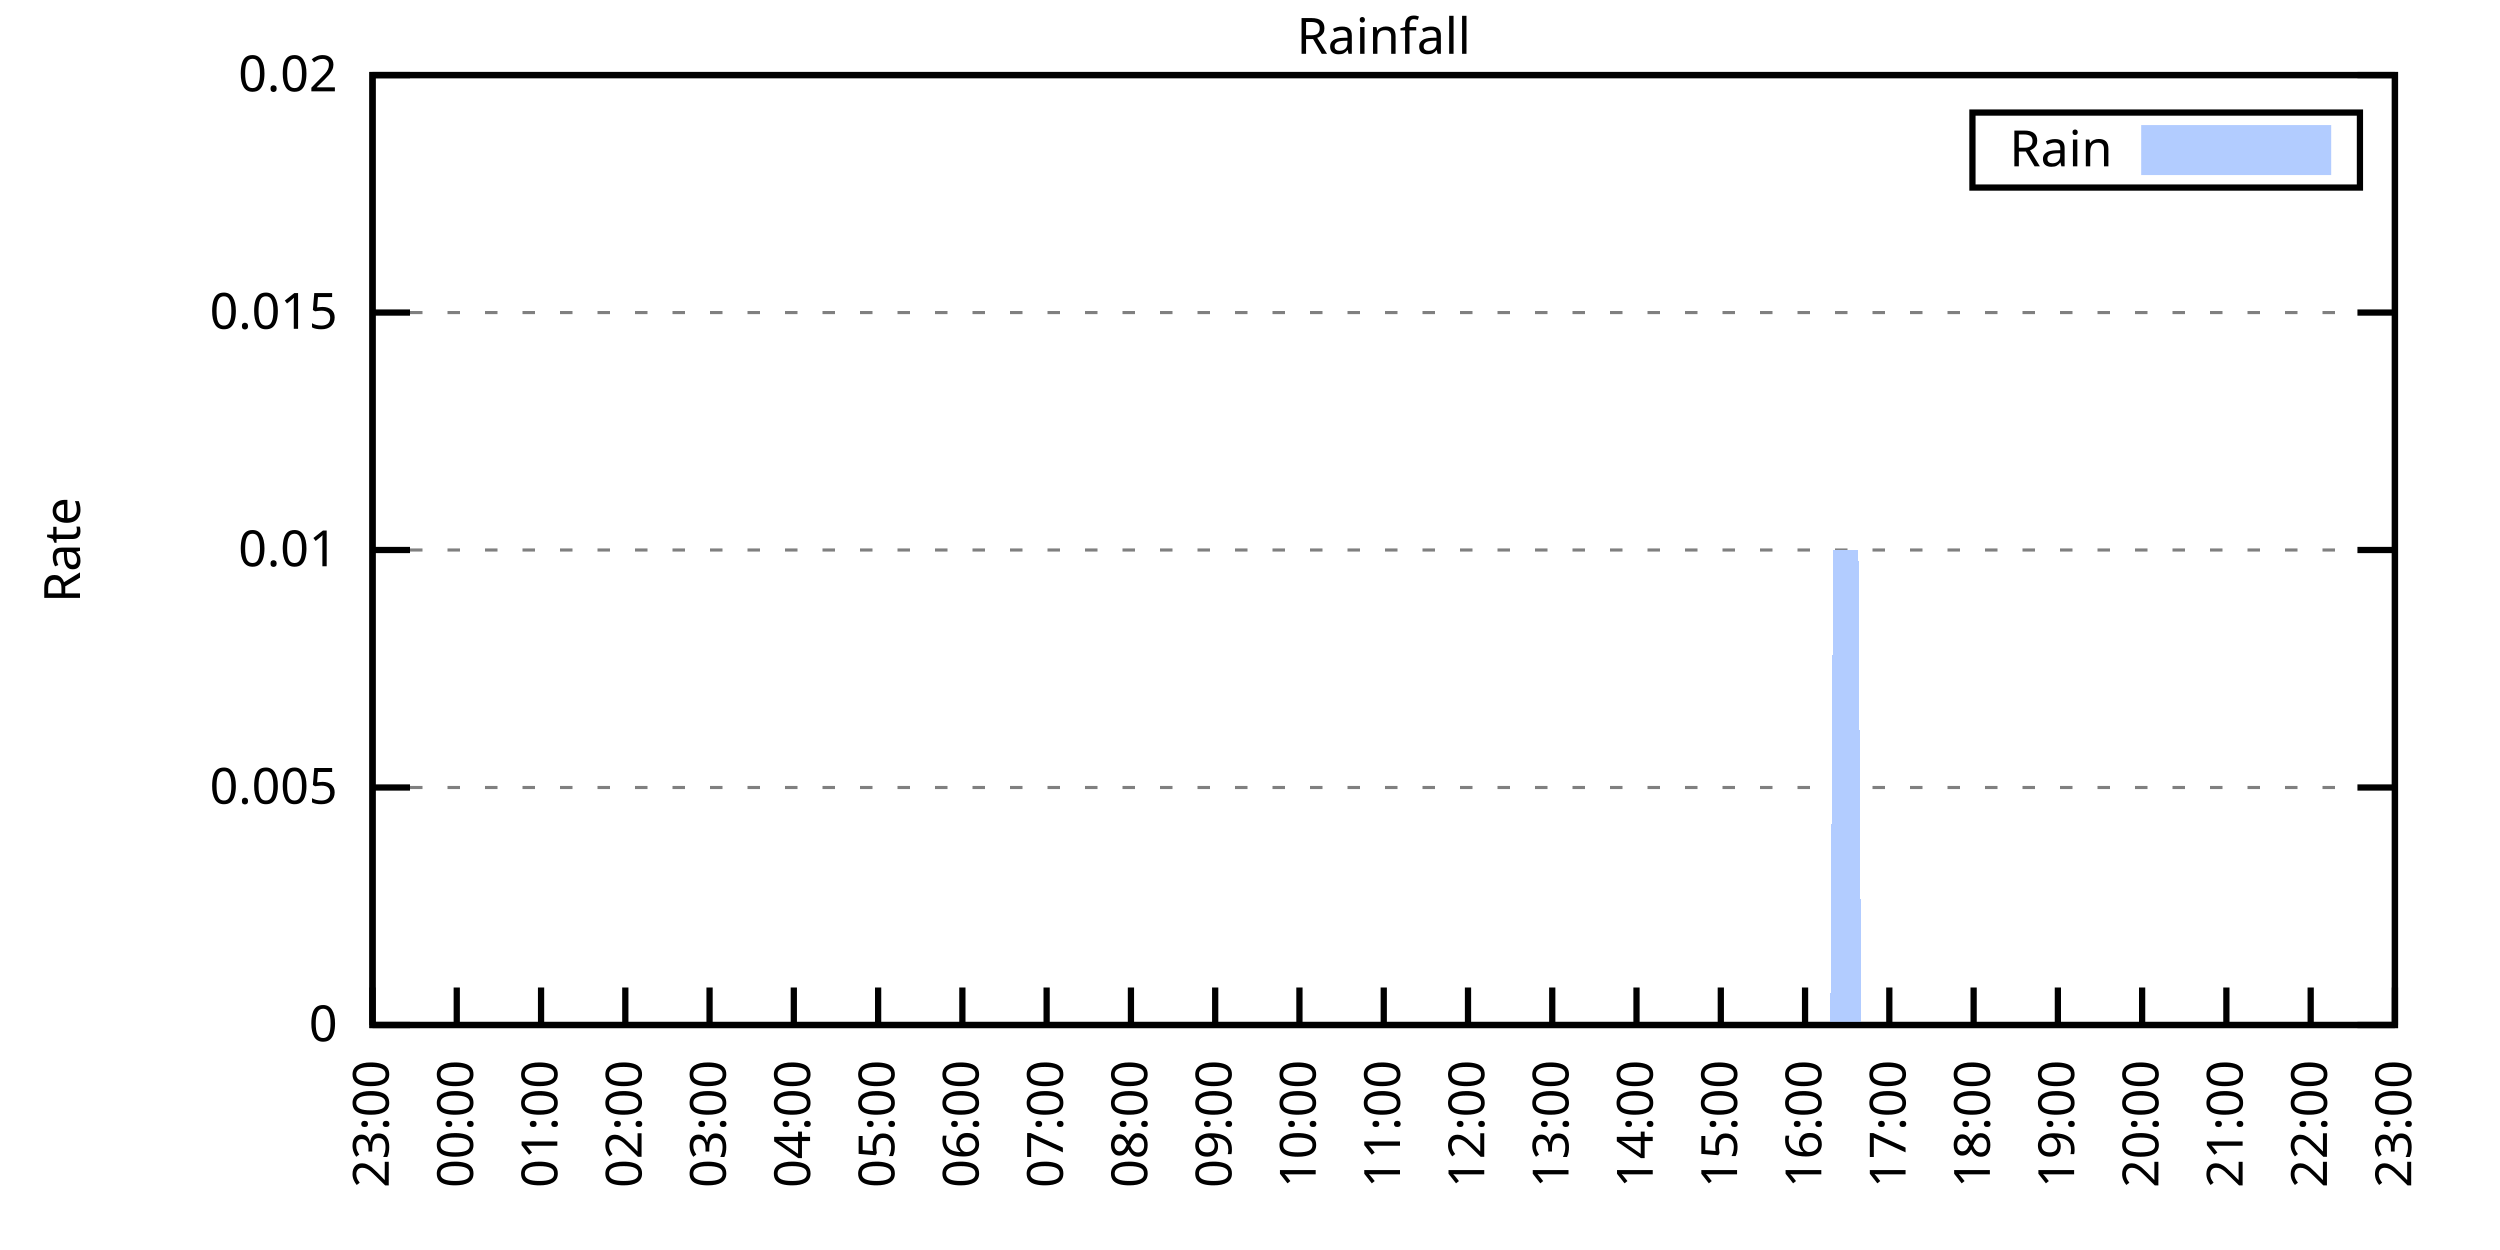
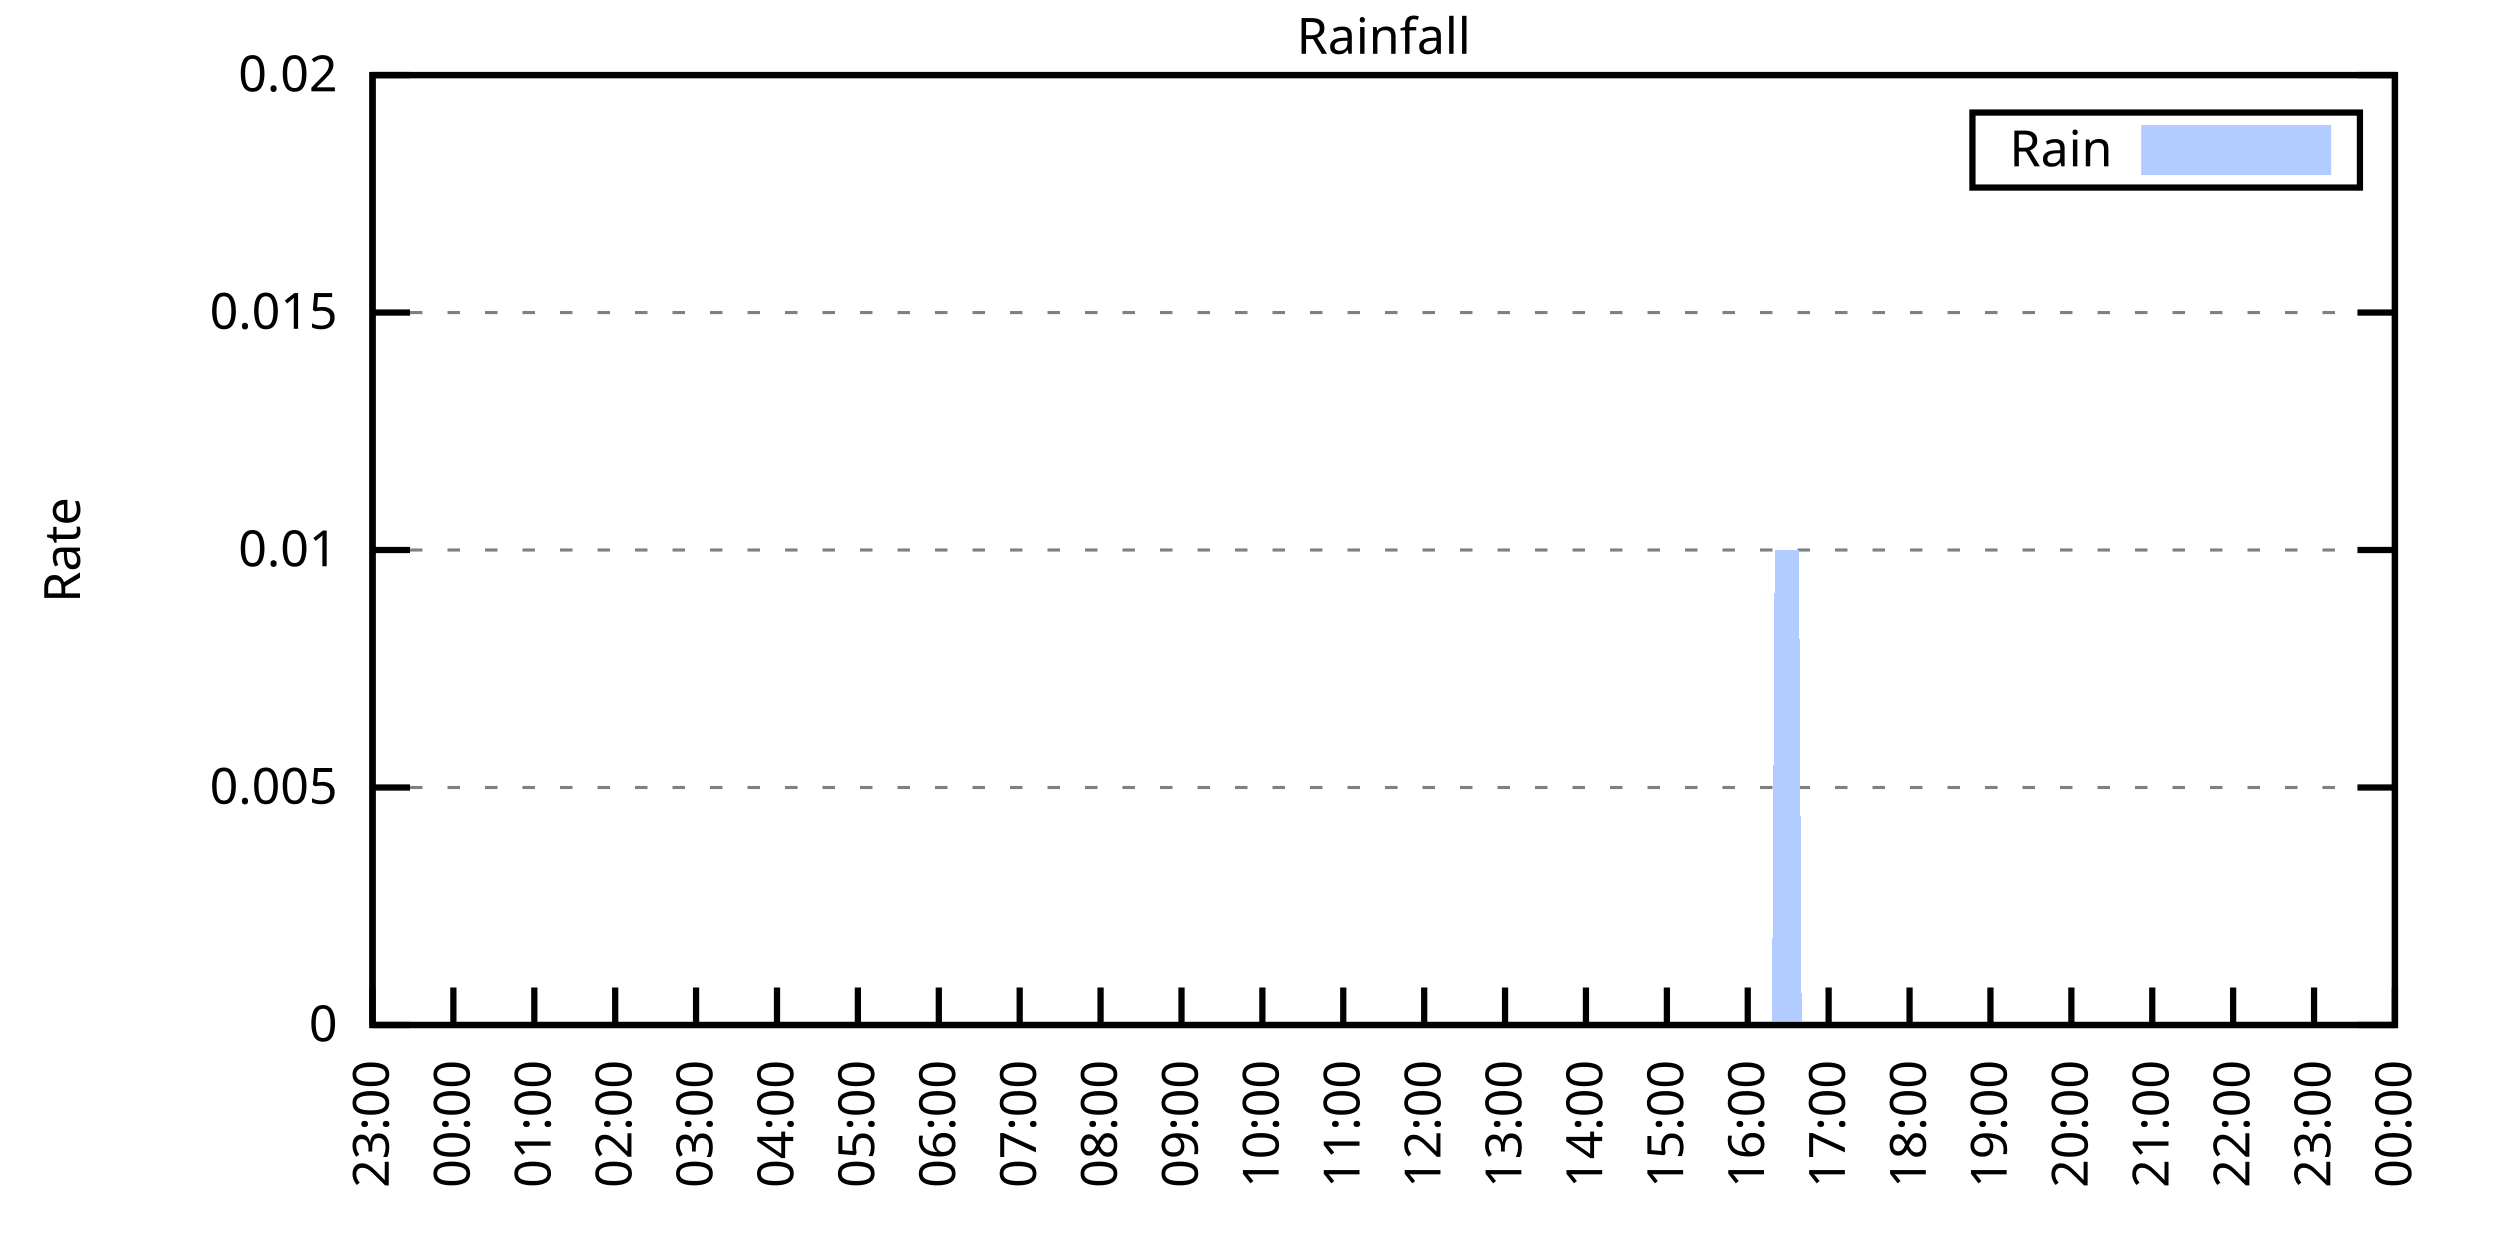
<svg xmlns="http://www.w3.org/2000/svg" xmlns:xlink="http://www.w3.org/1999/xlink" width="400" height="200" viewBox="0 0 400 200">
  <g id="gnuplot_canvas">
    <rect x="0" y="0" width="400" height="200" fill="none" />
    <defs>
      <circle id="gpDot" r="0.5" stroke-width="0.5" stroke="currentColor" />
      <path id="gpPt0" stroke-width="0.333" stroke="currentColor" d="M-1,0 h2 M0,-1 v2" />
      <path id="gpPt1" stroke-width="0.333" stroke="currentColor" d="M-1,-1 L1,1 M1,-1 L-1,1" />
      <path id="gpPt2" stroke-width="0.333" stroke="currentColor" d="M-1,0 L1,0 M0,-1 L0,1 M-1,-1 L1,1 M-1,1 L1,-1" />
      <rect id="gpPt3" stroke-width="0.333" stroke="currentColor" x="-1" y="-1" width="2" height="2" />
      <rect id="gpPt4" stroke-width="0.333" stroke="currentColor" fill="currentColor" x="-1" y="-1" width="2" height="2" />
      <circle id="gpPt5" stroke-width="0.333" stroke="currentColor" cx="0" cy="0" r="1" />
      <use xlink:href="#gpPt5" id="gpPt6" fill="currentColor" stroke="none" />
      <path id="gpPt7" stroke-width="0.333" stroke="currentColor" d="M0,-1.33 L-1.33,0.67 L1.33,0.67 z" />
      <use xlink:href="#gpPt7" id="gpPt8" fill="currentColor" stroke="none" />
      <use xlink:href="#gpPt7" id="gpPt9" stroke="currentColor" transform="rotate(180)" />
      <use xlink:href="#gpPt9" id="gpPt10" fill="currentColor" stroke="none" />
      <use xlink:href="#gpPt3" id="gpPt11" stroke="currentColor" transform="rotate(45)" />
      <use xlink:href="#gpPt11" id="gpPt12" fill="currentColor" stroke="none" />
      <path id="gpPt13" stroke-width="0.333" stroke="currentColor" d="M0,1.330 L1.265,0.411 L0.782,-1.067 L-0.782,-1.076 L-1.265,0.411 z" />
      <use xlink:href="#gpPt13" id="gpPt14" fill="currentColor" stroke="none" />
      <filter id="textbox" filterUnits="objectBoundingBox" x="0" y="0" height="1" width="1">
        <feFlood flood-color="white" flood-opacity="1" result="bgnd" />
        <feComposite in="SourceGraphic" in2="bgnd" operator="atop" />
      </filter>
      <filter id="greybox" filterUnits="objectBoundingBox" x="0" y="0" height="1" width="1">
        <feFlood flood-color="lightgrey" flood-opacity="1" result="grey" />
        <feComposite in="SourceGraphic" in2="grey" operator="atop" />
      </filter>
    </defs>
    <g fill="none" color="white" stroke="currentColor" stroke-width="1.00" stroke-linecap="butt" stroke-linejoin="miter">
</g>
    <g fill="none" color="black" stroke="currentColor" stroke-width="1.00" stroke-linecap="butt" stroke-linejoin="miter">
      <g stroke="none" shape-rendering="crispEdges">
        <polygon fill="rgb(255, 255, 255)" points="59.60,164.00 383.18,164.00 383.18,12.02 59.60,12.02 " />
      </g>
    </g>
    <g fill="none" color="black" stroke="currentColor" stroke-width="1.00" stroke-linecap="butt" stroke-linejoin="miter">
</g>
    <g fill="none" color="black" stroke="black" stroke-width="0.50" stroke-linecap="butt" stroke-linejoin="miter">
</g>
    <g fill="none" color="gray" stroke="currentColor" stroke-width="0.50" stroke-linecap="butt" stroke-linejoin="miter">
      <path stroke="gray" stroke-dasharray="2,4" class="gridline" d="M59.60,164.00 L383.19,164.00  " />
    </g>
    <g fill="none" color="gray" stroke="gray" stroke-width="1.00" stroke-linecap="butt" stroke-linejoin="miter">
</g>
    <g fill="none" color="black" stroke="currentColor" stroke-width="1.00" stroke-linecap="butt" stroke-linejoin="miter">
      <path stroke="black" d="M59.60,164.00 L65.60,164.00 M383.19,164.00 L377.19,164.00  " />
      <g transform="translate(54.00,166.60)" stroke="none" fill="black" font-family="Sans" font-size="8.00" text-anchor="end">
        <text>
          <tspan font-family="Sans"> 0</tspan>
        </text>
      </g>
    </g>
    <g fill="none" color="black" stroke="currentColor" stroke-width="1.00" stroke-linecap="butt" stroke-linejoin="miter">
</g>
    <g fill="none" color="black" stroke="black" stroke-width="0.50" stroke-linecap="butt" stroke-linejoin="miter">
</g>
    <g fill="none" color="gray" stroke="currentColor" stroke-width="0.50" stroke-linecap="butt" stroke-linejoin="miter">
      <path stroke="gray" stroke-dasharray="2,4" class="gridline" d="M59.60,126.00 L383.19,126.00  " />
    </g>
    <g fill="none" color="gray" stroke="gray" stroke-width="1.00" stroke-linecap="butt" stroke-linejoin="miter">
</g>
    <g fill="none" color="black" stroke="currentColor" stroke-width="1.00" stroke-linecap="butt" stroke-linejoin="miter">
      <path stroke="black" d="M59.60,126.00 L65.60,126.00 M383.19,126.00 L377.19,126.00  " />
      <g transform="translate(54.00,128.60)" stroke="none" fill="black" font-family="Sans" font-size="8.00" text-anchor="end">
        <text>
          <tspan font-family="Sans"> 0.005</tspan>
        </text>
      </g>
    </g>
    <g fill="none" color="black" stroke="currentColor" stroke-width="1.00" stroke-linecap="butt" stroke-linejoin="miter">
</g>
    <g fill="none" color="black" stroke="black" stroke-width="0.50" stroke-linecap="butt" stroke-linejoin="miter">
</g>
    <g fill="none" color="gray" stroke="currentColor" stroke-width="0.50" stroke-linecap="butt" stroke-linejoin="miter">
      <path stroke="gray" stroke-dasharray="2,4" class="gridline" d="M59.60,88.00 L383.19,88.00  " />
    </g>
    <g fill="none" color="gray" stroke="gray" stroke-width="1.00" stroke-linecap="butt" stroke-linejoin="miter">
</g>
    <g fill="none" color="black" stroke="currentColor" stroke-width="1.00" stroke-linecap="butt" stroke-linejoin="miter">
      <path stroke="black" d="M59.60,88.00 L65.60,88.00 M383.19,88.00 L377.19,88.00  " />
      <g transform="translate(54.00,90.60)" stroke="none" fill="black" font-family="Sans" font-size="8.00" text-anchor="end">
        <text>
          <tspan font-family="Sans"> 0.01</tspan>
        </text>
      </g>
    </g>
    <g fill="none" color="black" stroke="currentColor" stroke-width="1.00" stroke-linecap="butt" stroke-linejoin="miter">
</g>
    <g fill="none" color="black" stroke="black" stroke-width="0.50" stroke-linecap="butt" stroke-linejoin="miter">
</g>
    <g fill="none" color="gray" stroke="currentColor" stroke-width="0.50" stroke-linecap="butt" stroke-linejoin="miter">
      <path stroke="gray" stroke-dasharray="2,4" class="gridline" d="M59.60,50.01 L383.19,50.01  " />
    </g>
    <g fill="none" color="gray" stroke="gray" stroke-width="1.00" stroke-linecap="butt" stroke-linejoin="miter">
</g>
    <g fill="none" color="black" stroke="currentColor" stroke-width="1.00" stroke-linecap="butt" stroke-linejoin="miter">
      <path stroke="black" d="M59.60,50.01 L65.60,50.01 M383.19,50.01 L377.19,50.01  " />
      <g transform="translate(54.00,52.61)" stroke="none" fill="black" font-family="Sans" font-size="8.00" text-anchor="end">
        <text>
          <tspan font-family="Sans"> 0.015</tspan>
        </text>
      </g>
    </g>
    <g fill="none" color="black" stroke="currentColor" stroke-width="1.00" stroke-linecap="butt" stroke-linejoin="miter">
</g>
    <g fill="none" color="black" stroke="black" stroke-width="0.50" stroke-linecap="butt" stroke-linejoin="miter">
</g>
    <g fill="none" color="gray" stroke="currentColor" stroke-width="0.50" stroke-linecap="butt" stroke-linejoin="miter">
      <path stroke="gray" stroke-dasharray="2,4" class="gridline" d="M59.60,12.01 L383.19,12.01  " />
    </g>
    <g fill="none" color="gray" stroke="gray" stroke-width="1.00" stroke-linecap="butt" stroke-linejoin="miter">
</g>
    <g fill="none" color="black" stroke="currentColor" stroke-width="1.00" stroke-linecap="butt" stroke-linejoin="miter">
      <path stroke="black" d="M59.60,12.01 L65.60,12.01 M383.19,12.01 L377.19,12.01  " />
      <g transform="translate(54.00,14.61)" stroke="none" fill="black" font-family="Sans" font-size="8.00" text-anchor="end">
        <text>
          <tspan font-family="Sans"> 0.02</tspan>
        </text>
      </g>
    </g>
    <g fill="none" color="black" stroke="currentColor" stroke-width="1.00" stroke-linecap="butt" stroke-linejoin="miter">
      <path stroke="black" d="M59.60,164.00 L59.60,158.00  " />
      <g transform="translate(62.20,169.60) rotate(270.00)" stroke="none" fill="black" font-family="Sans" font-size="8.00" text-anchor="end">
        <text>
          <tspan font-family="Sans">23:00</tspan>
        </text>
      </g>
    </g>
    <g fill="none" color="black" stroke="currentColor" stroke-width="1.00" stroke-linecap="butt" stroke-linejoin="miter">
-       <path stroke="black" d="M73.08,164.00 L73.08,158.00  " />
-       <g transform="translate(75.68,169.60) rotate(270.00)" stroke="none" fill="black" font-family="Sans" font-size="8.00" text-anchor="end">
+       <path stroke="black" d="M72.54,164.00 L72.54,158.00  " />
+       <g transform="translate(75.14,169.60) rotate(270.00)" stroke="none" fill="black" font-family="Sans" font-size="8.00" text-anchor="end">
        <text>
          <tspan font-family="Sans">00:00</tspan>
        </text>
      </g>
    </g>
    <g fill="none" color="black" stroke="currentColor" stroke-width="1.00" stroke-linecap="butt" stroke-linejoin="miter">
-       <path stroke="black" d="M86.57,164.00 L86.57,158.00  " />
-       <g transform="translate(89.17,169.60) rotate(270.00)" stroke="none" fill="black" font-family="Sans" font-size="8.00" text-anchor="end">
+       <path stroke="black" d="M85.49,164.00 L85.49,158.00  " />
+       <g transform="translate(88.09,169.60) rotate(270.00)" stroke="none" fill="black" font-family="Sans" font-size="8.00" text-anchor="end">
        <text>
          <tspan font-family="Sans">01:00</tspan>
        </text>
      </g>
    </g>
    <g fill="none" color="black" stroke="currentColor" stroke-width="1.00" stroke-linecap="butt" stroke-linejoin="miter">
-       <path stroke="black" d="M100.05,164.00 L100.05,158.00  " />
-       <g transform="translate(102.65,169.60) rotate(270.00)" stroke="none" fill="black" font-family="Sans" font-size="8.00" text-anchor="end">
+       <path stroke="black" d="M98.43,164.00 L98.43,158.00  " />
+       <g transform="translate(101.03,169.60) rotate(270.00)" stroke="none" fill="black" font-family="Sans" font-size="8.00" text-anchor="end">
        <text>
          <tspan font-family="Sans">02:00</tspan>
        </text>
      </g>
    </g>
    <g fill="none" color="black" stroke="currentColor" stroke-width="1.00" stroke-linecap="butt" stroke-linejoin="miter">
-       <path stroke="black" d="M113.53,164.00 L113.53,158.00  " />
-       <g transform="translate(116.13,169.60) rotate(270.00)" stroke="none" fill="black" font-family="Sans" font-size="8.00" text-anchor="end">
+       <path stroke="black" d="M111.37,164.00 L111.37,158.00  " />
+       <g transform="translate(113.97,169.60) rotate(270.00)" stroke="none" fill="black" font-family="Sans" font-size="8.00" text-anchor="end">
        <text>
          <tspan font-family="Sans">03:00</tspan>
        </text>
      </g>
    </g>
    <g fill="none" color="black" stroke="currentColor" stroke-width="1.00" stroke-linecap="butt" stroke-linejoin="miter">
-       <path stroke="black" d="M127.01,164.00 L127.01,158.00  " />
-       <g transform="translate(129.61,169.60) rotate(270.00)" stroke="none" fill="black" font-family="Sans" font-size="8.00" text-anchor="end">
+       <path stroke="black" d="M124.32,164.00 L124.32,158.00  " />
+       <g transform="translate(126.92,169.60) rotate(270.00)" stroke="none" fill="black" font-family="Sans" font-size="8.00" text-anchor="end">
        <text>
          <tspan font-family="Sans">04:00</tspan>
        </text>
      </g>
    </g>
    <g fill="none" color="black" stroke="currentColor" stroke-width="1.00" stroke-linecap="butt" stroke-linejoin="miter">
-       <path stroke="black" d="M140.50,164.00 L140.50,158.00  " />
-       <g transform="translate(143.10,169.60) rotate(270.00)" stroke="none" fill="black" font-family="Sans" font-size="8.00" text-anchor="end">
+       <path stroke="black" d="M137.26,164.00 L137.26,158.00  " />
+       <g transform="translate(139.86,169.60) rotate(270.00)" stroke="none" fill="black" font-family="Sans" font-size="8.00" text-anchor="end">
        <text>
          <tspan font-family="Sans">05:00</tspan>
        </text>
      </g>
    </g>
    <g fill="none" color="black" stroke="currentColor" stroke-width="1.00" stroke-linecap="butt" stroke-linejoin="miter">
-       <path stroke="black" d="M153.98,164.00 L153.98,158.00  " />
-       <g transform="translate(156.58,169.60) rotate(270.00)" stroke="none" fill="black" font-family="Sans" font-size="8.00" text-anchor="end">
+       <path stroke="black" d="M150.21,164.00 L150.21,158.00  " />
+       <g transform="translate(152.81,169.60) rotate(270.00)" stroke="none" fill="black" font-family="Sans" font-size="8.00" text-anchor="end">
        <text>
          <tspan font-family="Sans">06:00</tspan>
        </text>
      </g>
    </g>
    <g fill="none" color="black" stroke="currentColor" stroke-width="1.00" stroke-linecap="butt" stroke-linejoin="miter">
-       <path stroke="black" d="M167.46,164.00 L167.46,158.00  " />
-       <g transform="translate(170.06,169.60) rotate(270.00)" stroke="none" fill="black" font-family="Sans" font-size="8.00" text-anchor="end">
+       <path stroke="black" d="M163.15,164.00 L163.15,158.00  " />
+       <g transform="translate(165.75,169.60) rotate(270.00)" stroke="none" fill="black" font-family="Sans" font-size="8.00" text-anchor="end">
        <text>
          <tspan font-family="Sans">07:00</tspan>
        </text>
      </g>
    </g>
    <g fill="none" color="black" stroke="currentColor" stroke-width="1.00" stroke-linecap="butt" stroke-linejoin="miter">
-       <path stroke="black" d="M180.95,164.00 L180.95,158.00  " />
-       <g transform="translate(183.55,169.60) rotate(270.00)" stroke="none" fill="black" font-family="Sans" font-size="8.00" text-anchor="end">
+       <path stroke="black" d="M176.09,164.00 L176.09,158.00  " />
+       <g transform="translate(178.69,169.60) rotate(270.00)" stroke="none" fill="black" font-family="Sans" font-size="8.00" text-anchor="end">
        <text>
          <tspan font-family="Sans">08:00</tspan>
        </text>
      </g>
    </g>
    <g fill="none" color="black" stroke="currentColor" stroke-width="1.00" stroke-linecap="butt" stroke-linejoin="miter">
-       <path stroke="black" d="M194.43,164.00 L194.43,158.00  " />
-       <g transform="translate(197.03,169.60) rotate(270.00)" stroke="none" fill="black" font-family="Sans" font-size="8.00" text-anchor="end">
+       <path stroke="black" d="M189.04,164.00 L189.04,158.00  " />
+       <g transform="translate(191.64,169.60) rotate(270.00)" stroke="none" fill="black" font-family="Sans" font-size="8.00" text-anchor="end">
        <text>
          <tspan font-family="Sans">09:00</tspan>
        </text>
      </g>
    </g>
    <g fill="none" color="black" stroke="currentColor" stroke-width="1.00" stroke-linecap="butt" stroke-linejoin="miter">
-       <path stroke="black" d="M207.91,164.00 L207.91,158.00  " />
-       <g transform="translate(210.51,169.60) rotate(270.00)" stroke="none" fill="black" font-family="Sans" font-size="8.00" text-anchor="end">
+       <path stroke="black" d="M201.98,164.00 L201.98,158.00  " />
+       <g transform="translate(204.58,169.60) rotate(270.00)" stroke="none" fill="black" font-family="Sans" font-size="8.00" text-anchor="end">
        <text>
          <tspan font-family="Sans">10:00</tspan>
        </text>
      </g>
    </g>
    <g fill="none" color="black" stroke="currentColor" stroke-width="1.00" stroke-linecap="butt" stroke-linejoin="miter">
-       <path stroke="black" d="M221.40,164.00 L221.40,158.00  " />
-       <g transform="translate(224.00,169.60) rotate(270.00)" stroke="none" fill="black" font-family="Sans" font-size="8.00" text-anchor="end">
+       <path stroke="black" d="M214.92,164.00 L214.92,158.00  " />
+       <g transform="translate(217.52,169.60) rotate(270.00)" stroke="none" fill="black" font-family="Sans" font-size="8.00" text-anchor="end">
        <text>
          <tspan font-family="Sans">11:00</tspan>
        </text>
      </g>
    </g>
    <g fill="none" color="black" stroke="currentColor" stroke-width="1.00" stroke-linecap="butt" stroke-linejoin="miter">
-       <path stroke="black" d="M234.88,164.00 L234.88,158.00  " />
-       <g transform="translate(237.48,169.60) rotate(270.00)" stroke="none" fill="black" font-family="Sans" font-size="8.00" text-anchor="end">
+       <path stroke="black" d="M227.87,164.00 L227.87,158.00  " />
+       <g transform="translate(230.47,169.60) rotate(270.00)" stroke="none" fill="black" font-family="Sans" font-size="8.00" text-anchor="end">
        <text>
          <tspan font-family="Sans">12:00</tspan>
        </text>
      </g>
    </g>
    <g fill="none" color="black" stroke="currentColor" stroke-width="1.00" stroke-linecap="butt" stroke-linejoin="miter">
-       <path stroke="black" d="M248.36,164.00 L248.36,158.00  " />
-       <g transform="translate(250.96,169.60) rotate(270.00)" stroke="none" fill="black" font-family="Sans" font-size="8.00" text-anchor="end">
+       <path stroke="black" d="M240.81,164.00 L240.81,158.00  " />
+       <g transform="translate(243.41,169.60) rotate(270.00)" stroke="none" fill="black" font-family="Sans" font-size="8.00" text-anchor="end">
        <text>
          <tspan font-family="Sans">13:00</tspan>
        </text>
      </g>
    </g>
    <g fill="none" color="black" stroke="currentColor" stroke-width="1.00" stroke-linecap="butt" stroke-linejoin="miter">
-       <path stroke="black" d="M261.84,164.00 L261.84,158.00  " />
-       <g transform="translate(264.44,169.60) rotate(270.00)" stroke="none" fill="black" font-family="Sans" font-size="8.00" text-anchor="end">
+       <path stroke="black" d="M253.75,164.00 L253.75,158.00  " />
+       <g transform="translate(256.35,169.60) rotate(270.00)" stroke="none" fill="black" font-family="Sans" font-size="8.00" text-anchor="end">
        <text>
          <tspan font-family="Sans">14:00</tspan>
        </text>
      </g>
    </g>
    <g fill="none" color="black" stroke="currentColor" stroke-width="1.00" stroke-linecap="butt" stroke-linejoin="miter">
-       <path stroke="black" d="M275.33,164.00 L275.33,158.00  " />
-       <g transform="translate(277.93,169.60) rotate(270.00)" stroke="none" fill="black" font-family="Sans" font-size="8.00" text-anchor="end">
+       <path stroke="black" d="M266.70,164.00 L266.70,158.00  " />
+       <g transform="translate(269.30,169.60) rotate(270.00)" stroke="none" fill="black" font-family="Sans" font-size="8.00" text-anchor="end">
        <text>
          <tspan font-family="Sans">15:00</tspan>
        </text>
      </g>
    </g>
    <g fill="none" color="black" stroke="currentColor" stroke-width="1.00" stroke-linecap="butt" stroke-linejoin="miter">
-       <path stroke="black" d="M288.81,164.00 L288.81,158.00  " />
-       <g transform="translate(291.41,169.60) rotate(270.00)" stroke="none" fill="black" font-family="Sans" font-size="8.00" text-anchor="end">
+       <path stroke="black" d="M279.64,164.00 L279.64,158.00  " />
+       <g transform="translate(282.24,169.60) rotate(270.00)" stroke="none" fill="black" font-family="Sans" font-size="8.00" text-anchor="end">
        <text>
          <tspan font-family="Sans">16:00</tspan>
        </text>
      </g>
    </g>
    <g fill="none" color="black" stroke="currentColor" stroke-width="1.00" stroke-linecap="butt" stroke-linejoin="miter">
-       <path stroke="black" d="M302.29,164.00 L302.29,158.00  " />
-       <g transform="translate(304.89,169.60) rotate(270.00)" stroke="none" fill="black" font-family="Sans" font-size="8.00" text-anchor="end">
+       <path stroke="black" d="M292.58,164.00 L292.58,158.00  " />
+       <g transform="translate(295.18,169.60) rotate(270.00)" stroke="none" fill="black" font-family="Sans" font-size="8.00" text-anchor="end">
        <text>
          <tspan font-family="Sans">17:00</tspan>
        </text>
      </g>
    </g>
    <g fill="none" color="black" stroke="currentColor" stroke-width="1.00" stroke-linecap="butt" stroke-linejoin="miter">
-       <path stroke="black" d="M315.78,164.00 L315.78,158.00  " />
-       <g transform="translate(318.38,169.60) rotate(270.00)" stroke="none" fill="black" font-family="Sans" font-size="8.00" text-anchor="end">
+       <path stroke="black" d="M305.53,164.00 L305.53,158.00  " />
+       <g transform="translate(308.13,169.60) rotate(270.00)" stroke="none" fill="black" font-family="Sans" font-size="8.00" text-anchor="end">
        <text>
          <tspan font-family="Sans">18:00</tspan>
        </text>
      </g>
    </g>
    <g fill="none" color="black" stroke="currentColor" stroke-width="1.00" stroke-linecap="butt" stroke-linejoin="miter">
-       <path stroke="black" d="M329.26,164.00 L329.26,158.00  " />
-       <g transform="translate(331.86,169.60) rotate(270.00)" stroke="none" fill="black" font-family="Sans" font-size="8.00" text-anchor="end">
+       <path stroke="black" d="M318.47,164.00 L318.47,158.00  " />
+       <g transform="translate(321.07,169.60) rotate(270.00)" stroke="none" fill="black" font-family="Sans" font-size="8.00" text-anchor="end">
        <text>
          <tspan font-family="Sans">19:00</tspan>
        </text>
      </g>
    </g>
    <g fill="none" color="black" stroke="currentColor" stroke-width="1.00" stroke-linecap="butt" stroke-linejoin="miter">
-       <path stroke="black" d="M342.74,164.00 L342.74,158.00  " />
-       <g transform="translate(345.34,169.60) rotate(270.00)" stroke="none" fill="black" font-family="Sans" font-size="8.00" text-anchor="end">
+       <path stroke="black" d="M331.42,164.00 L331.42,158.00  " />
+       <g transform="translate(334.02,169.60) rotate(270.00)" stroke="none" fill="black" font-family="Sans" font-size="8.00" text-anchor="end">
        <text>
          <tspan font-family="Sans">20:00</tspan>
        </text>
      </g>
    </g>
    <g fill="none" color="black" stroke="currentColor" stroke-width="1.00" stroke-linecap="butt" stroke-linejoin="miter">
-       <path stroke="black" d="M356.22,164.00 L356.22,158.00  " />
-       <g transform="translate(358.82,169.60) rotate(270.00)" stroke="none" fill="black" font-family="Sans" font-size="8.00" text-anchor="end">
+       <path stroke="black" d="M344.36,164.00 L344.36,158.00  " />
+       <g transform="translate(346.96,169.60) rotate(270.00)" stroke="none" fill="black" font-family="Sans" font-size="8.00" text-anchor="end">
        <text>
          <tspan font-family="Sans">21:00</tspan>
        </text>
      </g>
    </g>
    <g fill="none" color="black" stroke="currentColor" stroke-width="1.00" stroke-linecap="butt" stroke-linejoin="miter">
-       <path stroke="black" d="M369.71,164.00 L369.71,158.00  " />
-       <g transform="translate(372.31,169.60) rotate(270.00)" stroke="none" fill="black" font-family="Sans" font-size="8.00" text-anchor="end">
+       <path stroke="black" d="M357.30,164.00 L357.30,158.00  " />
+       <g transform="translate(359.90,169.60) rotate(270.00)" stroke="none" fill="black" font-family="Sans" font-size="8.00" text-anchor="end">
        <text>
          <tspan font-family="Sans">22:00</tspan>
+         </text>
+       </g>
+     </g>
+     <g fill="none" color="black" stroke="currentColor" stroke-width="1.00" stroke-linecap="butt" stroke-linejoin="miter">
+       <path stroke="black" d="M370.25,164.00 L370.25,158.00  " />
+       <g transform="translate(372.85,169.60) rotate(270.00)" stroke="none" fill="black" font-family="Sans" font-size="8.00" text-anchor="end">
+         <text>
+           <tspan font-family="Sans">23:00</tspan>
        </text>
      </g>
    </g>
    <g fill="none" color="black" stroke="currentColor" stroke-width="1.00" stroke-linecap="butt" stroke-linejoin="miter">
      <path stroke="black" d="M383.19,164.00 L383.19,158.00  " />
      <g transform="translate(385.79,169.60) rotate(270.00)" stroke="none" fill="black" font-family="Sans" font-size="8.00" text-anchor="end">
        <text>
-           <tspan font-family="Sans">23:00</tspan>
+           <tspan font-family="Sans">00:00</tspan>
        </text>
      </g>
    </g>
    <g fill="none" color="black" stroke="currentColor" stroke-width="1.00" stroke-linecap="butt" stroke-linejoin="miter">
</g>
    <g fill="none" color="black" stroke="currentColor" stroke-width="1.00" stroke-linecap="butt" stroke-linejoin="miter">
      <path stroke="black" d="M59.60,12.01 L59.60,164.00 L383.19,164.00 L383.19,12.01 L59.60,12.01 Z  " />
    </g>
    <g fill="none" color="black" stroke="currentColor" stroke-width="1.00" stroke-linecap="butt" stroke-linejoin="miter">
</g>
    <g fill="none" color="black" stroke="currentColor" stroke-width="1.00" stroke-linecap="butt" stroke-linejoin="miter">
      <path stroke="black" d="M315.59,30.01 L315.59,18.01 L377.59,18.01 L377.59,30.01 L315.59,30.01 Z  " />
    </g>
    <g id="Rainfall_plot_1">
      <g fill="none" color="white" stroke="black" stroke-width="2.00" stroke-linecap="butt" stroke-linejoin="miter">
</g>
      <g fill="none" color="black" stroke="currentColor" stroke-width="2.00" stroke-linecap="butt" stroke-linejoin="miter">
        <g transform="translate(337.99,26.61)" stroke="none" fill="black" font-family="Sans" font-size="8.00" text-anchor="end">
          <text>
            <tspan font-family="Sans">Rain</tspan>
          </text>
        </g>
      </g>
      <g fill="none" color="black" stroke="currentColor" stroke-width="2.00" stroke-linecap="butt" stroke-linejoin="miter">
        <g stroke="none" shape-rendering="crispEdges">
          <polygon fill="rgb(178, 204, 255)" points="343.59,27.01 371.99,27.01 371.99,21.01 343.59,21.01 " />
        </g>
        <path stroke="rgb(178, 204, 255)" d="M343.59,27.01 L371.99,27.01 L371.99,21.01 L343.59,21.01 L343.59,27.01 Z  " />
      </g>
      <g fill="none" color="black" stroke="currentColor" stroke-width="2.00" stroke-linecap="butt" stroke-linejoin="miter">
        <g stroke="none" shape-rendering="crispEdges">
-           <polygon fill="rgb(178, 204, 255)" points="60.05,164.00 60.50,164.00 60.95,164.00 61.40,164.00 61.85,164.00 62.30,164.00 62.75,164.00 63.20,164.00 63.64,164.00 64.09,164.00 64.54,164.00 64.99,164.00 65.44,164.00 65.89,164.00 66.34,164.00 66.79,164.00 67.24,164.00 67.69,164.00 68.14,164.00 68.59,164.00 69.04,164.00 69.49,164.00 69.94,164.00 70.39,164.00 70.84,164.00 71.29,164.00 71.73,164.00 72.18,164.00 72.63,164.00 73.08,164.00 73.53,164.00 73.98,164.00 74.43,164.00 74.88,164.00 75.33,164.00 75.78,164.00 76.23,164.00 76.68,164.00 77.13,164.00 77.58,164.00 78.03,164.00 78.48,164.00 78.93,164.00 79.37,164.00 79.82,164.00 80.27,164.00 80.72,164.00 81.17,164.00 81.62,164.00 82.07,164.00 82.52,164.00 82.97,164.00 83.42,164.00 83.87,164.00 84.32,164.00 84.77,164.00 85.22,164.00 85.67,164.00 86.12,164.00 86.57,164.00 87.02,164.00 87.46,164.00 87.91,164.00 88.36,164.00 88.81,164.00 89.26,164.00 89.71,164.00 90.16,164.00 90.61,164.00 91.06,164.00 91.51,164.00 91.96,164.00 92.41,164.00 92.86,164.00 93.31,164.00 93.76,164.00 94.21,164.00 94.66,164.00 95.11,164.00 95.55,164.00 96.00,164.00 96.45,164.00 96.90,164.00 97.35,164.00 97.80,164.00 98.25,164.00 98.70,164.00 99.15,164.00 99.60,164.00 100.05,164.00 100.50,164.00 100.95,164.00 101.40,164.00 101.85,164.00 102.30,164.00 102.75,164.00 103.19,164.00 103.64,164.00 104.09,164.00 104.54,164.00 104.99,164.00 105.44,164.00 105.89,164.00 106.34,164.00 106.79,164.00 107.24,164.00 107.69,164.00 108.14,164.00 108.59,164.00 109.04,164.00 109.49,164.00 109.94,164.00 110.39,164.00 110.84,164.00 111.28,164.00 111.73,164.00 112.18,164.00 112.63,164.00 113.08,164.00 113.53,164.00 113.98,164.00 114.43,164.00 114.88,164.00 115.33,164.00 115.78,164.00 116.23,164.00 116.68,164.00 117.13,164.00 117.58,164.00 118.03,164.00 118.48,164.00 118.92,164.00 119.37,164.00 119.82,164.00 120.27,164.00 120.72,164.00 121.17,164.00 121.62,164.00 122.07,164.00 122.52,164.00 122.97,164.00 123.42,164.00 123.87,164.00 124.32,164.00 124.77,164.00 125.22,164.00 125.67,164.00 126.12,164.00 126.57,164.00 127.01,164.00 127.46,164.00 127.91,164.00 128.36,164.00 128.81,164.00 129.26,164.00 129.71,164.00 130.16,164.00 130.61,164.00 131.06,164.00 131.51,164.00 131.96,164.00 132.41,164.00 132.86,164.00 133.31,164.00 133.76,164.00 134.21,164.00 134.65,164.00 135.10,164.00 135.55,164.00 136.00,164.00 136.45,164.00 136.90,164.00 137.35,164.00 137.80,164.00 138.25,164.00 138.70,164.00 139.15,164.00 139.60,164.00 140.05,164.00 140.50,164.00 140.95,164.00 141.40,164.00 141.85,164.00 142.30,164.00 142.74,164.00 143.19,164.00 143.64,164.00 144.09,164.00 144.54,164.00 144.99,164.00 145.44,164.00 145.89,164.00 146.34,164.00 146.79,164.00 147.24,164.00 147.69,164.00 148.14,164.00 148.59,164.00 149.04,164.00 149.49,164.00 149.94,164.00 150.38,164.00 150.83,164.00 151.28,164.00 151.73,164.00 152.18,164.00 152.63,164.00 153.08,164.00 153.53,164.00 153.98,164.00 154.43,164.00 154.88,164.00 155.33,164.00 155.78,164.00 156.23,164.00 156.68,164.00 157.13,164.00 157.58,164.00 158.03,164.00 158.47,164.00 158.92,164.00 159.37,164.00 159.82,164.00 160.27,164.00 160.72,164.00 161.17,164.00 161.62,164.00 162.07,164.00 162.52,164.00 162.97,164.00 163.42,164.00 163.87,164.00 164.32,164.00 164.77,164.00 165.22,164.00 165.67,164.00 166.12,164.00 166.56,164.00 167.01,164.00 167.46,164.00 167.91,164.00 168.36,164.00 168.81,164.00 169.26,164.00 169.71,164.00 170.16,164.00 170.61,164.00 171.06,164.00 171.51,164.00 171.96,164.00 172.41,164.00 172.86,164.00 173.31,164.00 173.76,164.00 174.20,164.00 174.65,164.00 175.10,164.00 175.55,164.00 176.00,164.00 176.45,164.00 176.90,164.00 177.35,164.00 177.80,164.00 178.25,164.00 178.70,164.00 179.15,164.00 179.60,164.00 180.05,164.00 180.50,164.00 180.95,164.00 181.40,164.00 181.85,164.00 182.29,164.00 182.74,164.00 183.19,164.00 183.64,164.00 184.09,164.00 184.54,164.00 184.99,164.00 185.44,164.00 185.89,164.00 186.34,164.00 186.79,164.00 187.24,164.00 187.69,164.00 188.14,164.00 188.59,164.00 189.04,164.00 189.49,164.00 189.93,164.00 190.38,164.00 190.83,164.00 191.28,164.00 191.73,164.00 192.18,164.00 192.63,164.00 193.08,164.00 193.53,164.00 193.98,164.00 194.43,164.00 194.88,164.00 195.33,164.00 195.78,164.00 196.23,164.00 196.68,164.00 197.13,164.00 197.58,164.00 198.02,164.00 198.47,164.00 198.92,164.00 199.37,164.00 199.82,164.00 200.27,164.00 200.72,164.00 201.17,164.00 201.62,164.00 202.07,164.00 202.52,164.00 202.97,164.00 203.42,164.00 203.87,164.00 204.32,164.00 204.77,164.00 205.22,164.00 205.66,164.00 206.11,164.00 206.56,164.00 207.01,164.00 207.46,164.00 207.91,164.00 208.36,164.00 208.81,164.00 209.26,164.00 209.71,164.00 210.16,164.00 210.61,164.00 211.06,164.00 211.51,164.00 211.96,164.00 212.41,164.00 212.86,164.00 213.31,164.00 213.75,164.00 214.20,164.00 214.65,164.00 215.10,164.00 215.55,164.00 216.00,164.00 216.45,164.00 216.90,164.00 217.35,164.00 217.80,164.00 218.25,164.00 218.70,164.00 219.15,164.00 219.60,164.00 220.05,164.00 220.50,164.00 220.95,164.00 221.40,164.00 221.84,164.00 222.29,164.00 222.74,164.00 223.19,164.00 223.64,164.00 224.09,164.00 224.54,164.00 224.99,164.00 225.44,164.00 225.89,164.00 226.34,164.00 226.79,164.00 227.24,164.00 227.69,164.00 228.14,164.00 228.59,164.00 229.04,164.00 229.48,164.00 229.93,164.00 230.38,164.00 230.83,164.00 231.28,164.00 231.73,164.00 232.18,164.00 232.63,164.00 233.08,164.00 233.53,164.00 233.98,164.00 234.43,164.00 234.88,164.00 235.33,164.00 235.78,164.00 236.23,164.00 236.68,164.00 237.13,164.00 237.57,164.00 238.02,164.00 238.47,164.00 238.92,164.00 239.37,164.00 239.82,164.00 240.27,164.00 240.72,164.00 241.17,164.00 241.62,164.00 242.07,164.00 242.52,164.00 242.97,164.00 243.42,164.00 243.87,164.00 244.32,164.00 244.77,164.00 245.21,164.00 245.66,164.00 246.11,164.00 246.56,164.00 247.01,164.00 247.46,164.00 247.91,164.00 248.36,164.00 248.81,164.00 249.26,164.00 249.71,164.00 250.16,164.00 250.61,164.00 251.06,164.00 251.51,164.00 251.96,164.00 252.41,164.00 252.86,164.00 253.30,164.00 253.75,164.00 254.20,164.00 254.65,164.00 255.10,164.00 255.55,164.00 256.00,164.00 256.45,164.00 256.90,164.00 257.35,164.00 257.80,164.00 258.25,164.00 258.70,164.00 259.15,164.00 259.60,164.00 260.05,164.00 260.50,164.00 260.94,164.00 261.39,164.00 261.84,164.00 262.29,164.00 262.74,164.00 263.19,164.00 263.64,164.00 264.09,164.00 264.54,164.00 264.99,164.00 265.44,164.00 265.89,164.00 266.34,164.00 266.79,164.00 267.24,164.00 267.69,164.00 268.14,164.00 268.59,164.00 269.03,164.00 269.48,164.00 269.93,164.00 270.38,164.00 270.83,164.00 271.28,164.00 271.73,164.00 272.18,164.00 272.63,164.00 273.08,164.00 273.53,164.00 273.98,164.00 274.43,164.00 274.88,164.00 275.33,164.00 275.78,164.00 276.23,164.00 276.67,164.00 277.12,164.00 277.57,164.00 278.02,164.00 278.47,164.00 278.92,164.00 279.37,164.00 279.82,164.00 280.27,164.00 280.72,164.00 281.17,164.00 281.62,164.00 282.07,164.00 282.52,164.00 282.97,164.00 283.42,164.00 283.87,164.00 284.32,164.00 284.76,164.00 285.21,164.00 285.66,164.00 286.11,164.00 286.56,164.00 287.01,164.00 287.46,164.00 287.91,164.00 288.36,164.00 288.81,164.00 289.26,164.00 289.71,164.00 290.16,164.00 290.61,164.00 291.06,164.00 291.51,164.00 291.96,164.00 292.41,164.00 292.85,164.00 293.30,88.00 293.75,88.00 294.20,88.00 294.65,88.00 295.10,88.00 295.55,88.00 296.00,88.00 296.45,88.00 296.90,88.00 297.35,88.00 297.80,164.00 298.25,164.00 298.70,164.00 299.15,164.00 299.60,164.00 300.05,164.00 300.49,164.00 300.94,164.00 301.39,164.00 301.84,164.00 302.29,164.00 302.74,164.00 303.19,164.00 303.64,164.00 304.09,164.00 304.54,164.00 304.99,164.00 305.44,164.00 305.89,164.00 306.34,164.00 306.79,164.00 307.24,164.00 307.69,164.00 308.14,164.00 308.58,164.00 309.03,164.00 309.48,164.00 309.93,164.00 310.38,164.00 310.83,164.00 311.28,164.00 311.73,164.00 312.18,164.00 312.63,164.00 313.08,164.00 313.53,164.00 313.98,164.00 314.43,164.00 314.88,164.00 315.33,164.00 315.78,164.00 316.22,164.00 316.67,164.00 317.12,164.00 317.57,164.00 318.02,164.00 318.47,164.00 318.92,164.00 319.37,164.00 319.82,164.00 320.27,164.00 320.72,164.00 321.17,164.00 321.62,164.00 322.07,164.00 322.52,164.00 322.97,164.00 323.42,164.00 323.87,164.00 324.31,164.00 324.76,164.00 325.21,164.00 325.66,164.00 326.11,164.00 326.56,164.00 327.01,164.00 327.46,164.00 327.91,164.00 328.36,164.00 328.81,164.00 329.26,164.00 329.71,164.00 330.16,164.00 330.61,164.00 331.06,164.00 331.51,164.00 331.95,164.00 332.40,164.00 332.85,164.00 333.30,164.00 333.75,164.00 334.20,164.00 334.65,164.00 335.10,164.00 335.55,164.00 336.00,164.00 336.45,164.00 336.90,164.00 337.35,164.00 337.80,164.00 338.25,164.00 338.70,164.00 339.15,164.00 339.60,164.00 340.04,164.00 340.49,164.00 340.94,164.00 341.39,164.00 341.84,164.00 342.29,164.00 342.74,164.00 343.19,164.00 343.64,164.00 344.09,164.00 344.54,164.00 344.99,164.00 345.44,164.00 345.89,164.00 346.34,164.00 346.79,164.00 347.24,164.00 347.68,164.00 348.13,164.00 348.36,164.00 348.58,164.00 349.03,164.00 349.48,164.00 349.93,164.00 350.38,164.00 350.83,164.00 351.28,164.00 351.73,164.00 352.18,164.00 352.63,164.00 353.08,164.00 353.53,164.00 353.98,164.00 354.43,164.00 354.88,164.00 355.33,164.00 355.77,164.00 356.22,164.00 356.67,164.00 357.12,164.00 357.57,164.00 358.02,164.00 358.47,164.00 358.92,164.00 359.37,164.00 359.82,164.00 360.27,164.00 360.72,164.00 361.17,164.00 361.62,164.00 362.07,164.00 362.52,164.00 362.97,164.00 363.42,164.00 363.86,164.00 364.31,164.00 364.76,164.00 365.21,164.00 365.66,164.00 366.11,164.00 366.56,164.00 367.01,164.00 367.46,164.00 367.91,164.00 368.36,164.00 368.81,164.00 369.26,164.00 369.71,164.00 370.16,164.00 370.61,164.00 371.06,164.00 371.50,164.00 371.95,164.00 372.40,164.00 372.85,164.00 373.30,164.00 373.75,164.00 374.20,164.00 374.65,164.00 375.10,164.00 375.55,164.00 376.00,164.00 376.45,164.00 376.90,164.00 377.35,164.00 377.80,164.00 378.25,164.00 378.70,164.00 379.15,164.00 379.59,164.00 380.04,164.00 380.49,164.00 380.94,164.00 381.39,164.00 381.84,164.00 382.29,164.00 382.74,164.00 383.19,164.00 383.19,164.00 60.05,164.00 " />
+           <polygon fill="rgb(178, 204, 255)" points="63.05,164.00 63.48,164.00 63.91,164.00 64.35,164.00 64.78,164.00 65.21,164.00 65.64,164.00 66.07,164.00 66.50,164.00 66.93,164.00 67.37,164.00 67.80,164.00 68.23,164.00 68.66,164.00 69.09,164.00 69.52,164.00 69.95,164.00 70.39,164.00 70.82,164.00 71.25,164.00 71.68,164.00 72.11,164.00 72.54,164.00 72.98,164.00 73.41,164.00 73.84,164.00 74.27,164.00 74.70,164.00 75.13,164.00 75.56,164.00 76.00,164.00 76.43,164.00 76.86,164.00 77.29,164.00 77.72,164.00 78.15,164.00 78.58,164.00 79.02,164.00 79.45,164.00 79.88,164.00 80.31,164.00 80.74,164.00 81.17,164.00 81.60,164.00 82.04,164.00 82.47,164.00 82.90,164.00 83.33,164.00 83.76,164.00 84.19,164.00 84.62,164.00 85.06,164.00 85.49,164.00 85.92,164.00 86.35,164.00 86.78,164.00 87.21,164.00 87.64,164.00 88.08,164.00 88.51,164.00 88.94,164.00 89.37,164.00 89.80,164.00 90.23,164.00 90.66,164.00 91.10,164.00 91.53,164.00 91.96,164.00 92.39,164.00 92.82,164.00 93.25,164.00 93.68,164.00 94.12,164.00 94.55,164.00 94.98,164.00 95.41,164.00 95.84,164.00 96.27,164.00 96.70,164.00 97.14,164.00 97.57,164.00 98.00,164.00 98.43,164.00 98.86,164.00 99.29,164.00 99.73,164.00 100.16,164.00 100.59,164.00 101.02,164.00 101.45,164.00 101.88,164.00 102.31,164.00 102.75,164.00 103.18,164.00 103.61,164.00 104.04,164.00 104.47,164.00 104.90,164.00 105.33,164.00 105.77,164.00 106.20,164.00 106.63,164.00 107.06,164.00 107.49,164.00 107.92,164.00 108.35,164.00 108.79,164.00 109.22,164.00 109.65,164.00 110.08,164.00 110.51,164.00 110.94,164.00 111.37,164.00 111.81,164.00 112.24,164.00 112.67,164.00 113.10,164.00 113.53,164.00 113.96,164.00 114.39,164.00 114.83,164.00 115.26,164.00 115.69,164.00 116.12,164.00 116.55,164.00 116.98,164.00 117.41,164.00 117.85,164.00 118.28,164.00 118.71,164.00 119.14,164.00 119.57,164.00 120.00,164.00 120.43,164.00 120.87,164.00 121.30,164.00 121.73,164.00 122.16,164.00 122.59,164.00 123.02,164.00 123.46,164.00 123.89,164.00 124.32,164.00 124.75,164.00 125.18,164.00 125.61,164.00 126.04,164.00 126.48,164.00 126.91,164.00 127.34,164.00 127.77,164.00 128.20,164.00 128.63,164.00 129.06,164.00 129.50,164.00 129.93,164.00 130.36,164.00 130.79,164.00 131.22,164.00 131.65,164.00 132.08,164.00 132.52,164.00 132.95,164.00 133.38,164.00 133.81,164.00 134.24,164.00 134.67,164.00 135.10,164.00 135.54,164.00 135.97,164.00 136.40,164.00 136.83,164.00 137.26,164.00 137.69,164.00 138.12,164.00 138.56,164.00 138.99,164.00 139.42,164.00 139.85,164.00 140.28,164.00 140.71,164.00 141.14,164.00 141.58,164.00 142.01,164.00 142.44,164.00 142.87,164.00 143.30,164.00 143.73,164.00 144.16,164.00 144.60,164.00 145.03,164.00 145.46,164.00 145.89,164.00 146.32,164.00 146.75,164.00 147.19,164.00 147.62,164.00 148.05,164.00 148.48,164.00 148.91,164.00 149.34,164.00 149.77,164.00 150.21,164.00 150.64,164.00 151.07,164.00 151.50,164.00 151.93,164.00 152.36,164.00 152.79,164.00 153.23,164.00 153.66,164.00 154.09,164.00 154.52,164.00 154.95,164.00 155.38,164.00 155.81,164.00 156.25,164.00 156.68,164.00 157.11,164.00 157.54,164.00 157.97,164.00 158.40,164.00 158.83,164.00 159.27,164.00 159.70,164.00 160.13,164.00 160.56,164.00 160.99,164.00 161.42,164.00 161.85,164.00 162.29,164.00 162.72,164.00 163.15,164.00 163.58,164.00 164.01,164.00 164.44,164.00 164.87,164.00 165.31,164.00 165.74,164.00 166.17,164.00 166.60,164.00 167.03,164.00 167.46,164.00 167.89,164.00 168.33,164.00 168.76,164.00 169.19,164.00 169.62,164.00 170.05,164.00 170.48,164.00 170.91,164.00 171.35,164.00 171.78,164.00 172.21,164.00 172.64,164.00 173.07,164.00 173.50,164.00 173.94,164.00 174.37,164.00 174.80,164.00 175.23,164.00 175.66,164.00 176.09,164.00 176.52,164.00 176.96,164.00 177.39,164.00 177.82,164.00 178.25,164.00 178.68,164.00 179.11,164.00 179.54,164.00 179.98,164.00 180.41,164.00 180.84,164.00 181.27,164.00 181.70,164.00 182.13,164.00 182.56,164.00 183.00,164.00 183.43,164.00 183.86,164.00 184.29,164.00 184.72,164.00 185.15,164.00 185.58,164.00 186.02,164.00 186.45,164.00 186.88,164.00 187.31,164.00 187.74,164.00 188.17,164.00 188.60,164.00 189.04,164.00 189.47,164.00 189.90,164.00 190.33,164.00 190.76,164.00 191.19,164.00 191.62,164.00 192.06,164.00 192.49,164.00 192.92,164.00 193.35,164.00 193.78,164.00 194.21,164.00 194.64,164.00 195.08,164.00 195.51,164.00 195.94,164.00 196.37,164.00 196.80,164.00 197.23,164.00 197.67,164.00 198.10,164.00 198.53,164.00 198.96,164.00 199.39,164.00 199.82,164.00 200.25,164.00 200.69,164.00 201.12,164.00 201.55,164.00 201.98,164.00 202.41,164.00 202.84,164.00 203.27,164.00 203.71,164.00 204.14,164.00 204.57,164.00 205.00,164.00 205.43,164.00 205.86,164.00 206.29,164.00 206.73,164.00 207.16,164.00 207.59,164.00 208.02,164.00 208.45,164.00 208.88,164.00 209.31,164.00 209.75,164.00 210.18,164.00 210.61,164.00 211.04,164.00 211.47,164.00 211.90,164.00 212.33,164.00 212.77,164.00 213.20,164.00 213.63,164.00 214.06,164.00 214.49,164.00 214.92,164.00 215.35,164.00 215.79,164.00 216.22,164.00 216.65,164.00 217.08,164.00 217.51,164.00 217.94,164.00 218.37,164.00 218.81,164.00 219.24,164.00 219.67,164.00 220.10,164.00 220.53,164.00 220.96,164.00 221.40,164.00 221.83,164.00 222.26,164.00 222.69,164.00 223.12,164.00 223.55,164.00 223.98,164.00 224.42,164.00 224.85,164.00 225.28,164.00 225.71,164.00 226.14,164.00 226.57,164.00 227.00,164.00 227.44,164.00 227.87,164.00 228.30,164.00 228.73,164.00 229.16,164.00 229.59,164.00 230.02,164.00 230.46,164.00 230.89,164.00 231.32,164.00 231.75,164.00 232.18,164.00 232.61,164.00 233.04,164.00 233.48,164.00 233.91,164.00 234.34,164.00 234.77,164.00 235.20,164.00 235.63,164.00 236.06,164.00 236.50,164.00 236.93,164.00 237.36,164.00 237.79,164.00 238.22,164.00 238.65,164.00 239.08,164.00 239.52,164.00 239.95,164.00 240.38,164.00 240.81,164.00 241.24,164.00 241.67,164.00 242.10,164.00 242.54,164.00 242.97,164.00 243.40,164.00 243.83,164.00 244.26,164.00 244.69,164.00 245.12,164.00 245.56,164.00 245.99,164.00 246.42,164.00 246.85,164.00 247.28,164.00 247.71,164.00 248.15,164.00 248.58,164.00 249.01,164.00 249.44,164.00 249.87,164.00 250.30,164.00 250.73,164.00 251.17,164.00 251.60,164.00 252.03,164.00 252.46,164.00 252.89,164.00 253.32,164.00 253.75,164.00 254.19,164.00 254.62,164.00 255.05,164.00 255.48,164.00 255.91,164.00 256.34,164.00 256.77,164.00 257.21,164.00 257.64,164.00 258.07,164.00 258.50,164.00 258.93,164.00 259.36,164.00 259.79,164.00 260.23,164.00 260.66,164.00 261.09,164.00 261.52,164.00 261.95,164.00 262.38,164.00 262.81,164.00 263.25,164.00 263.68,164.00 264.11,164.00 264.54,164.00 264.97,164.00 265.40,164.00 265.83,164.00 266.27,164.00 266.70,164.00 267.13,164.00 267.56,164.00 267.99,164.00 268.42,164.00 268.85,164.00 269.29,164.00 269.72,164.00 270.15,164.00 270.58,164.00 271.01,164.00 271.44,164.00 271.88,164.00 272.31,164.00 272.74,164.00 273.17,164.00 273.60,164.00 274.03,164.00 274.46,164.00 274.90,164.00 275.33,164.00 275.76,164.00 276.19,164.00 276.62,164.00 277.05,164.00 277.48,164.00 277.92,164.00 278.35,164.00 278.78,164.00 279.21,164.00 279.64,164.00 280.07,164.00 280.50,164.00 280.94,164.00 281.37,164.00 281.80,164.00 282.23,164.00 282.66,164.00 283.09,164.00 283.52,164.00 283.96,88.00 284.39,88.00 284.82,88.00 285.25,88.00 285.68,88.00 286.11,88.00 286.54,88.00 286.98,88.00 287.41,88.00 287.84,88.00 288.27,164.00 288.70,164.00 289.13,164.00 289.56,164.00 290.00,164.00 290.43,164.00 290.86,164.00 291.29,164.00 291.72,164.00 292.15,164.00 292.58,164.00 293.02,164.00 293.45,164.00 293.88,164.00 294.31,164.00 294.74,164.00 295.17,164.00 295.60,164.00 296.04,164.00 296.47,164.00 296.90,164.00 297.33,164.00 297.76,164.00 298.19,164.00 298.63,164.00 299.06,164.00 299.49,164.00 299.92,164.00 300.35,164.00 300.78,164.00 301.21,164.00 301.65,164.00 302.08,164.00 302.51,164.00 302.94,164.00 303.37,164.00 303.80,164.00 304.23,164.00 304.67,164.00 305.10,164.00 305.53,164.00 305.96,164.00 306.39,164.00 306.82,164.00 307.25,164.00 307.69,164.00 308.12,164.00 308.55,164.00 308.98,164.00 309.41,164.00 309.84,164.00 310.27,164.00 310.71,164.00 311.14,164.00 311.57,164.00 312.00,164.00 312.43,164.00 312.86,164.00 313.29,164.00 313.73,164.00 314.16,164.00 314.59,164.00 315.02,164.00 315.45,164.00 315.88,164.00 316.31,164.00 316.75,164.00 317.18,164.00 317.61,164.00 318.04,164.00 318.47,164.00 318.90,164.00 319.33,164.00 319.77,164.00 320.20,164.00 320.63,164.00 321.06,164.00 321.49,164.00 321.92,164.00 322.36,164.00 322.79,164.00 323.22,164.00 323.65,164.00 324.08,164.00 324.51,164.00 324.94,164.00 325.38,164.00 325.81,164.00 326.24,164.00 326.67,164.00 327.10,164.00 327.53,164.00 327.96,164.00 328.40,164.00 328.83,164.00 329.26,164.00 329.69,164.00 330.12,164.00 330.55,164.00 330.98,164.00 331.42,164.00 331.85,164.00 332.28,164.00 332.71,164.00 333.14,164.00 333.57,164.00 334.00,164.00 334.44,164.00 334.87,164.00 335.30,164.00 335.73,164.00 336.16,164.00 336.59,164.00 336.81,164.00 337.02,164.00 337.46,164.00 337.89,164.00 338.32,164.00 338.75,164.00 339.18,164.00 339.61,164.00 340.04,164.00 340.48,164.00 340.91,164.00 341.34,164.00 341.77,164.00 342.20,164.00 342.63,164.00 343.06,164.00 343.50,164.00 343.93,164.00 344.36,164.00 344.79,164.00 345.22,164.00 345.65,164.00 346.09,164.00 346.52,164.00 346.95,164.00 347.38,164.00 347.81,164.00 348.24,164.00 348.67,164.00 349.11,164.00 349.54,164.00 349.97,164.00 350.40,164.00 350.83,164.00 351.26,164.00 351.69,164.00 352.13,164.00 352.56,164.00 352.99,164.00 353.42,164.00 353.85,164.00 354.28,164.00 354.71,164.00 355.15,164.00 355.58,164.00 356.01,164.00 356.44,164.00 356.87,164.00 357.30,164.00 357.73,164.00 358.17,164.00 358.60,164.00 359.03,164.00 359.46,164.00 359.89,164.00 360.32,164.00 360.75,164.00 361.19,164.00 361.62,164.00 362.05,164.00 362.48,164.00 362.91,164.00 363.34,164.00 363.77,164.00 364.21,164.00 364.64,164.00 365.07,164.00 365.50,164.00 365.93,164.00 366.36,164.00 366.79,164.00 367.23,164.00 367.66,164.00 368.09,164.00 368.52,164.00 368.95,164.00 369.38,164.00 369.81,164.00 370.25,164.00 370.68,164.00 371.11,164.00 371.54,164.00 371.97,164.00 372.40,164.00 372.84,164.00 373.27,164.00 373.27,164.00 63.05,164.00 " />
        </g>
      </g>
    </g>
    <g fill="none" color="black" stroke="currentColor" stroke-width="2.00" stroke-linecap="butt" stroke-linejoin="miter">
</g>
    <g fill="none" color="black" stroke="black" stroke-width="1.00" stroke-linecap="butt" stroke-linejoin="miter">
</g>
    <g fill="none" color="black" stroke="currentColor" stroke-width="1.00" stroke-linecap="butt" stroke-linejoin="miter">
      <path stroke="black" d="M59.60,12.01 L59.60,164.00 L383.19,164.00 L383.19,12.01 L59.60,12.01 Z  " />
      <g transform="translate(12.80,88.01) rotate(270.00)" stroke="none" fill="black" font-family="Sans" font-size="8.00" text-anchor="middle">
        <text>
          <tspan font-family="Sans">Rate</tspan>
        </text>
      </g>
    </g>
    <g fill="none" color="black" stroke="currentColor" stroke-width="1.00" stroke-linecap="butt" stroke-linejoin="miter">
</g>
    <g fill="none" color="black" stroke="currentColor" stroke-width="1.00" stroke-linecap="butt" stroke-linejoin="miter">
      <g transform="translate(221.39,8.61)" stroke="none" fill="black" font-family="Sans" font-size="8.00" text-anchor="middle">
        <text>
          <tspan font-family="Sans">Rainfall</tspan>
        </text>
      </g>
    </g>
    <g fill="none" color="black" stroke="currentColor" stroke-width="1.00" stroke-linecap="butt" stroke-linejoin="miter">
</g>
  </g>
</svg>
